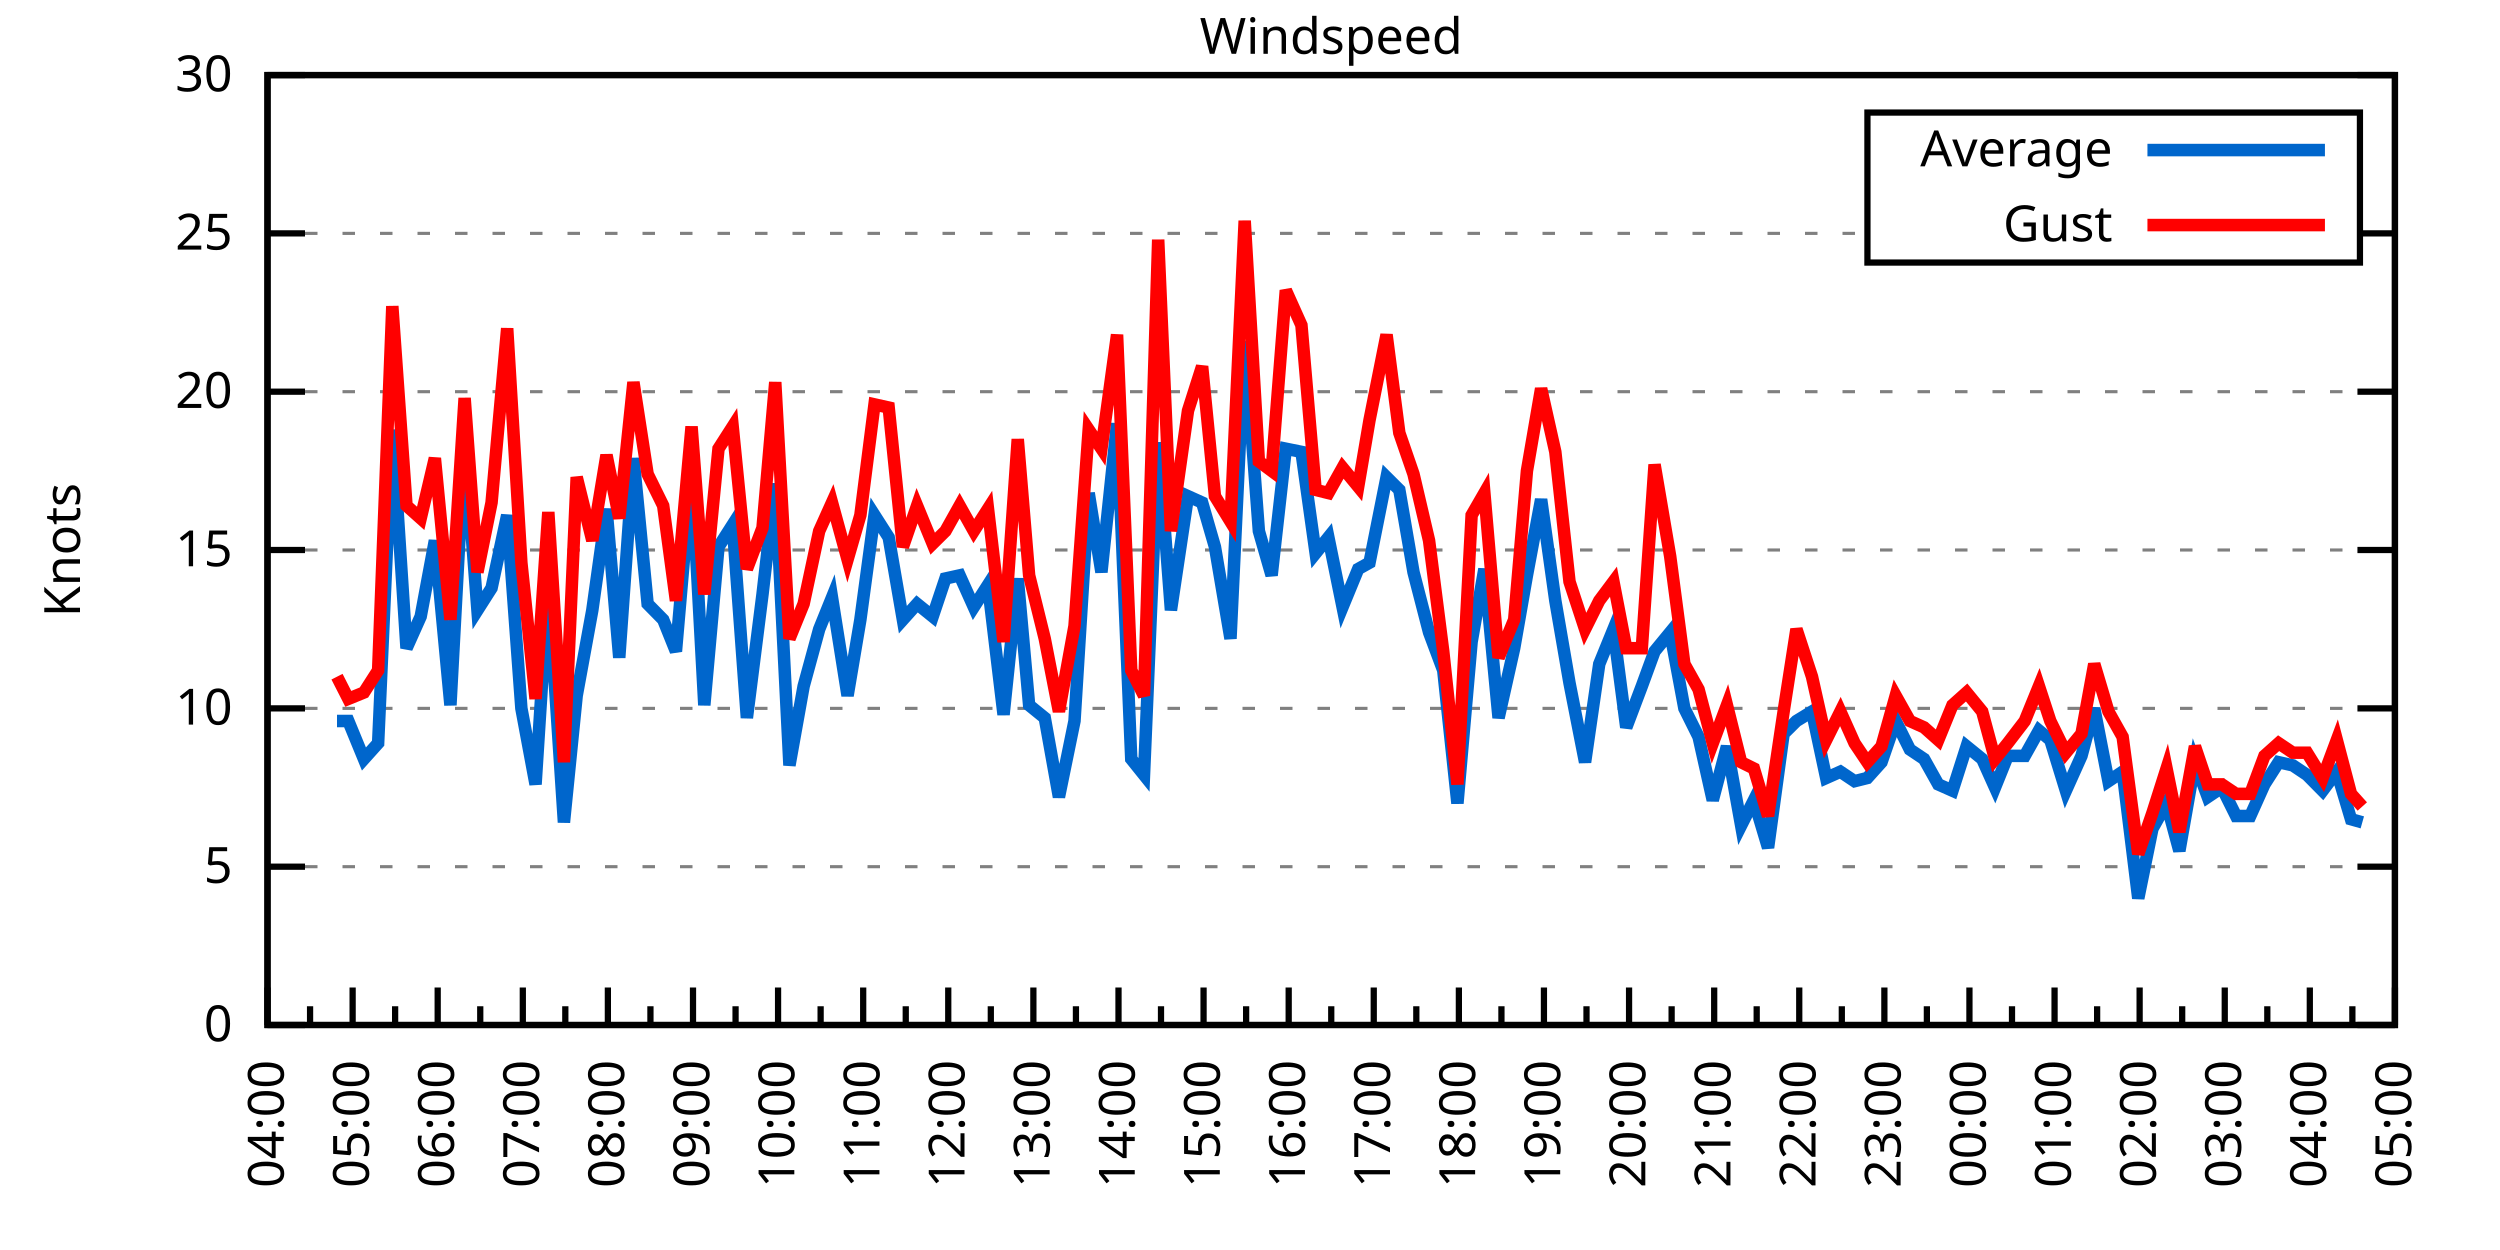
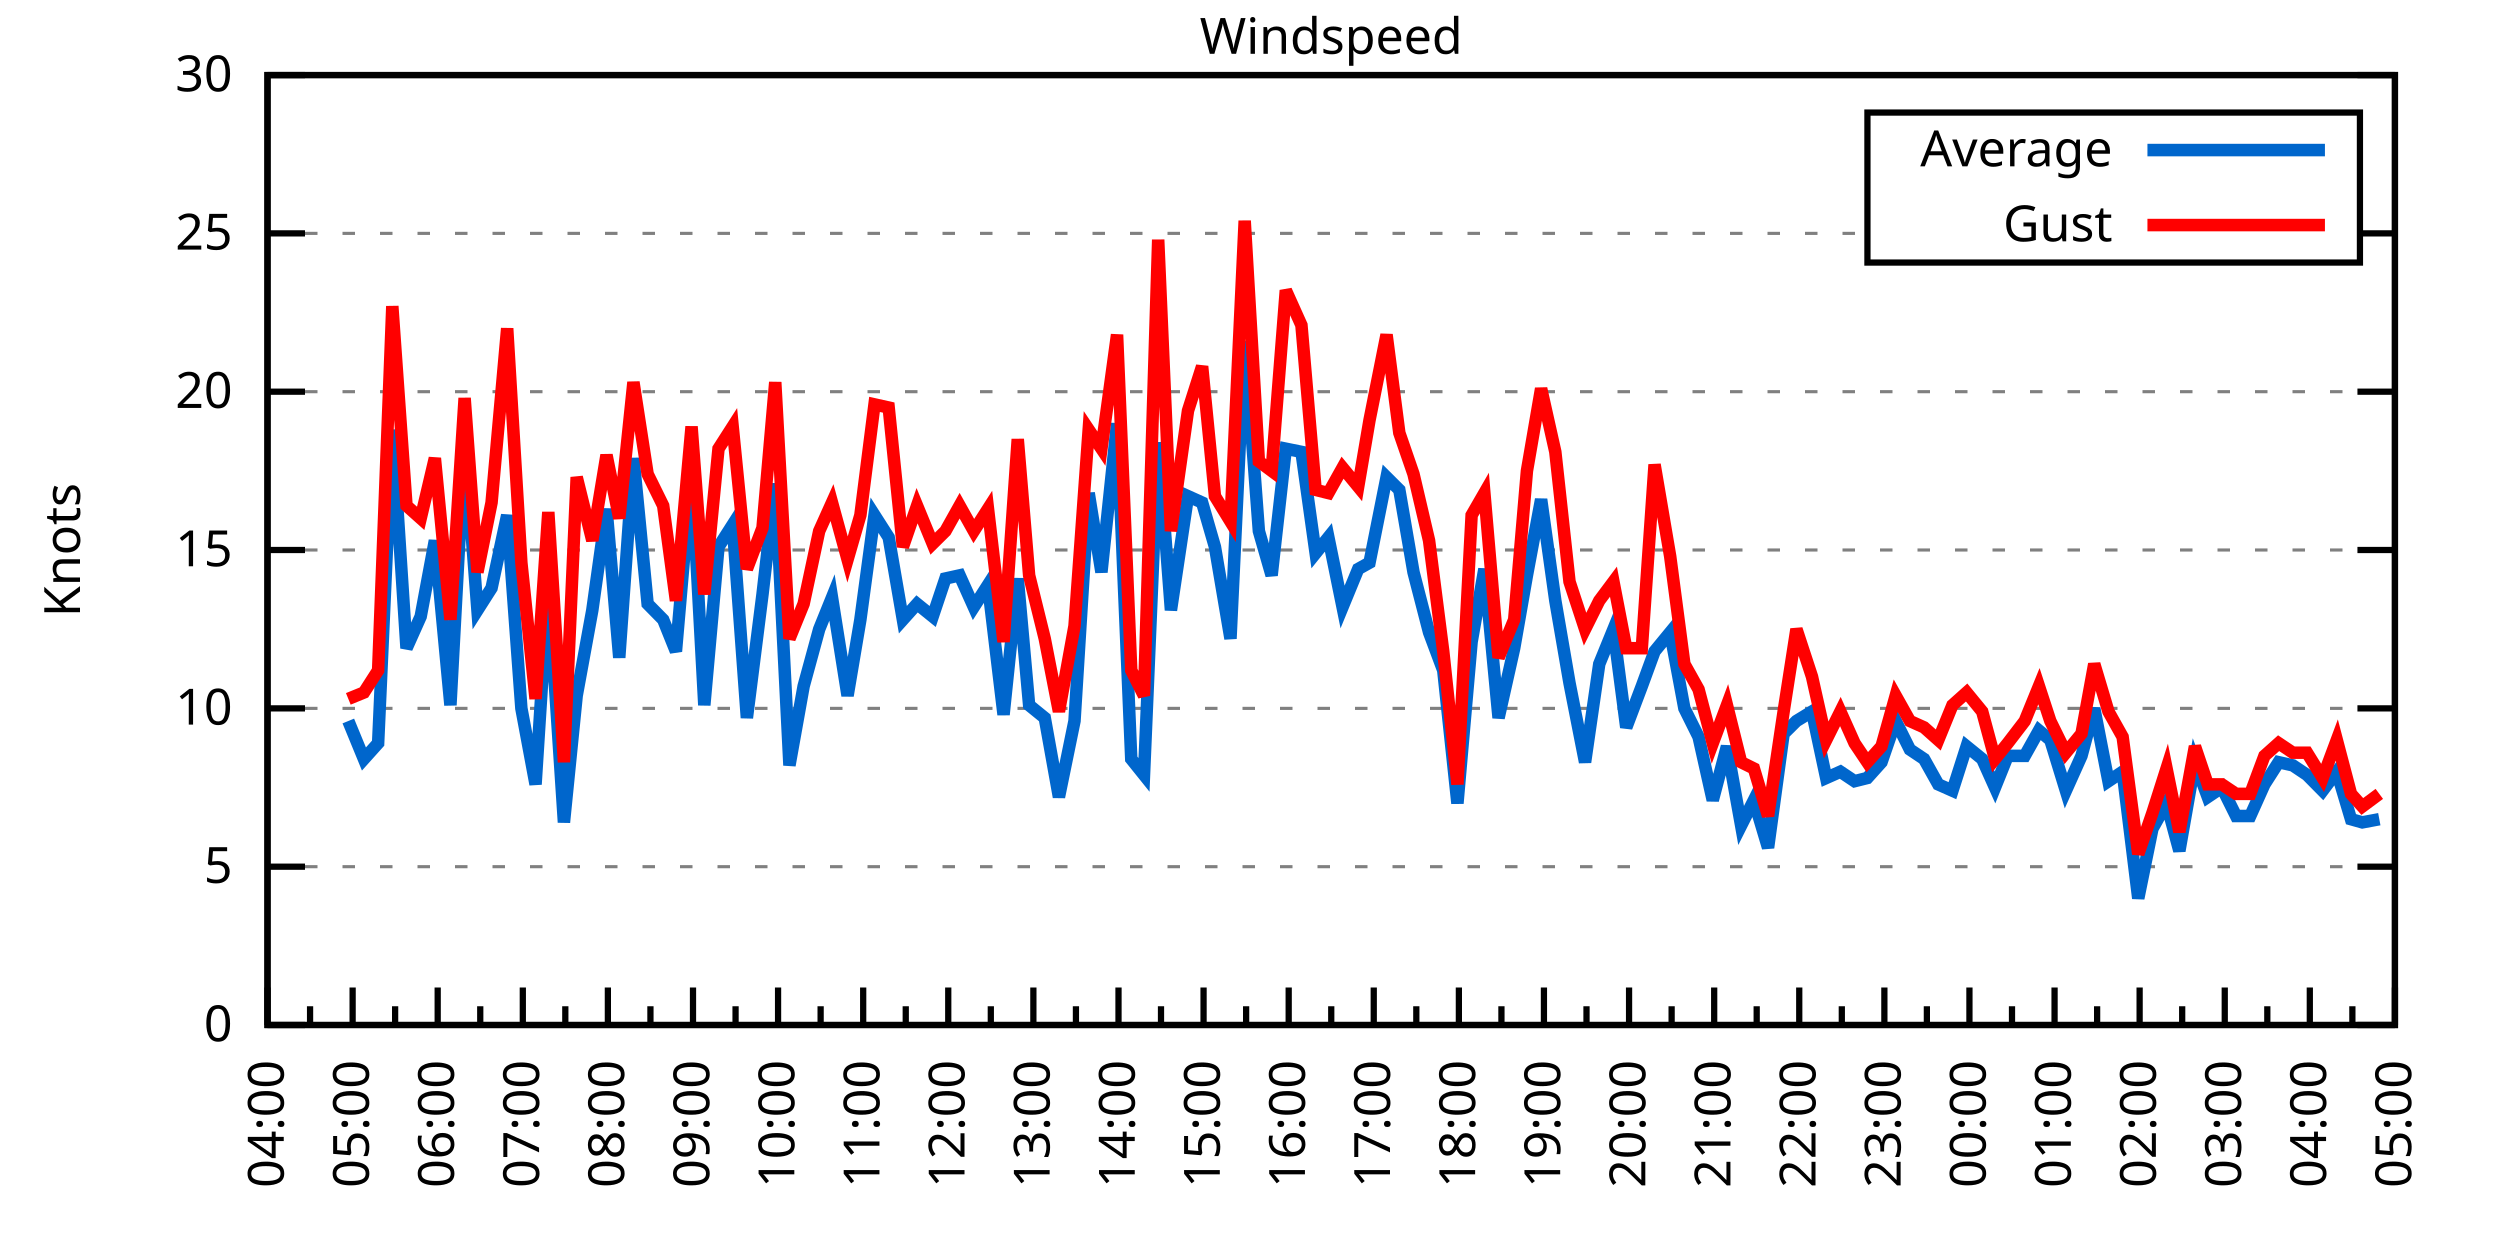
<svg xmlns="http://www.w3.org/2000/svg" xmlns:xlink="http://www.w3.org/1999/xlink" width="400" height="200" viewBox="0 0 400 200">
  <g id="gnuplot_canvas">
    <rect x="0" y="0" width="400" height="200" fill="none" />
    <defs>
      <circle id="gpDot" r="0.5" stroke-width="0.5" stroke="currentColor" />
      <path id="gpPt0" stroke-width="0.333" stroke="currentColor" d="M-1,0 h2 M0,-1 v2" />
      <path id="gpPt1" stroke-width="0.333" stroke="currentColor" d="M-1,-1 L1,1 M1,-1 L-1,1" />
      <path id="gpPt2" stroke-width="0.333" stroke="currentColor" d="M-1,0 L1,0 M0,-1 L0,1 M-1,-1 L1,1 M-1,1 L1,-1" />
      <rect id="gpPt3" stroke-width="0.333" stroke="currentColor" x="-1" y="-1" width="2" height="2" />
      <rect id="gpPt4" stroke-width="0.333" stroke="currentColor" fill="currentColor" x="-1" y="-1" width="2" height="2" />
      <circle id="gpPt5" stroke-width="0.333" stroke="currentColor" cx="0" cy="0" r="1" />
      <use xlink:href="#gpPt5" id="gpPt6" fill="currentColor" stroke="none" />
      <path id="gpPt7" stroke-width="0.333" stroke="currentColor" d="M0,-1.33 L-1.33,0.67 L1.33,0.67 z" />
      <use xlink:href="#gpPt7" id="gpPt8" fill="currentColor" stroke="none" />
      <use xlink:href="#gpPt7" id="gpPt9" stroke="currentColor" transform="rotate(180)" />
      <use xlink:href="#gpPt9" id="gpPt10" fill="currentColor" stroke="none" />
      <use xlink:href="#gpPt3" id="gpPt11" stroke="currentColor" transform="rotate(45)" />
      <use xlink:href="#gpPt11" id="gpPt12" fill="currentColor" stroke="none" />
      <path id="gpPt13" stroke-width="0.333" stroke="currentColor" d="M0,1.330 L1.265,0.411 L0.782,-1.067 L-0.782,-1.076 L-1.265,0.411 z" />
      <use xlink:href="#gpPt13" id="gpPt14" fill="currentColor" stroke="none" />
      <filter id="textbox" filterUnits="objectBoundingBox" x="0" y="0" height="1" width="1">
        <feFlood flood-color="white" flood-opacity="1" result="bgnd" />
        <feComposite in="SourceGraphic" in2="bgnd" operator="atop" />
      </filter>
      <filter id="greybox" filterUnits="objectBoundingBox" x="0" y="0" height="1" width="1">
        <feFlood flood-color="lightgrey" flood-opacity="1" result="grey" />
        <feComposite in="SourceGraphic" in2="grey" operator="atop" />
      </filter>
    </defs>
    <g fill="none" color="white" stroke="currentColor" stroke-width="1.00" stroke-linecap="butt" stroke-linejoin="miter">
</g>
    <g fill="none" color="black" stroke="currentColor" stroke-width="1.00" stroke-linecap="butt" stroke-linejoin="miter">
      <g stroke="none" shape-rendering="crispEdges">
        <polygon fill="rgb(255, 255, 255)" points="42.80,164.00 383.18,164.00 383.18,12.02 42.80,12.02 " />
      </g>
    </g>
    <g fill="none" color="black" stroke="currentColor" stroke-width="1.00" stroke-linecap="butt" stroke-linejoin="miter">
</g>
    <g fill="none" color="black" stroke="black" stroke-width="0.50" stroke-linecap="butt" stroke-linejoin="miter">
</g>
    <g fill="none" color="gray" stroke="currentColor" stroke-width="0.50" stroke-linecap="butt" stroke-linejoin="miter">
      <path stroke="gray" stroke-dasharray="2,4" class="gridline" d="M42.80,164.00 L383.19,164.00  " />
    </g>
    <g fill="none" color="gray" stroke="gray" stroke-width="1.00" stroke-linecap="butt" stroke-linejoin="miter">
</g>
    <g fill="none" color="black" stroke="currentColor" stroke-width="1.00" stroke-linecap="butt" stroke-linejoin="miter">
      <path stroke="black" d="M42.80,164.00 L48.80,164.00 M383.19,164.00 L377.19,164.00  " />
      <g transform="translate(37.20,166.60)" stroke="none" fill="black" font-family="Sans" font-size="8.00" text-anchor="end">
        <text>
          <tspan font-family="Sans"> 0</tspan>
        </text>
      </g>
    </g>
    <g fill="none" color="black" stroke="currentColor" stroke-width="1.00" stroke-linecap="butt" stroke-linejoin="miter">
</g>
    <g fill="none" color="black" stroke="black" stroke-width="0.50" stroke-linecap="butt" stroke-linejoin="miter">
</g>
    <g fill="none" color="gray" stroke="currentColor" stroke-width="0.50" stroke-linecap="butt" stroke-linejoin="miter">
      <path stroke="gray" stroke-dasharray="2,4" class="gridline" d="M42.80,138.67 L383.19,138.67  " />
    </g>
    <g fill="none" color="gray" stroke="gray" stroke-width="1.00" stroke-linecap="butt" stroke-linejoin="miter">
</g>
    <g fill="none" color="black" stroke="currentColor" stroke-width="1.00" stroke-linecap="butt" stroke-linejoin="miter">
      <path stroke="black" d="M42.80,138.67 L48.80,138.67 M383.19,138.67 L377.19,138.67  " />
      <g transform="translate(37.20,141.27)" stroke="none" fill="black" font-family="Sans" font-size="8.00" text-anchor="end">
        <text>
          <tspan font-family="Sans"> 5</tspan>
        </text>
      </g>
    </g>
    <g fill="none" color="black" stroke="currentColor" stroke-width="1.00" stroke-linecap="butt" stroke-linejoin="miter">
</g>
    <g fill="none" color="black" stroke="black" stroke-width="0.50" stroke-linecap="butt" stroke-linejoin="miter">
</g>
    <g fill="none" color="gray" stroke="currentColor" stroke-width="0.50" stroke-linecap="butt" stroke-linejoin="miter">
      <path stroke="gray" stroke-dasharray="2,4" class="gridline" d="M42.80,113.34 L383.19,113.34  " />
    </g>
    <g fill="none" color="gray" stroke="gray" stroke-width="1.00" stroke-linecap="butt" stroke-linejoin="miter">
</g>
    <g fill="none" color="black" stroke="currentColor" stroke-width="1.00" stroke-linecap="butt" stroke-linejoin="miter">
      <path stroke="black" d="M42.80,113.34 L48.80,113.34 M383.19,113.34 L377.19,113.34  " />
      <g transform="translate(37.20,115.94)" stroke="none" fill="black" font-family="Sans" font-size="8.00" text-anchor="end">
        <text>
          <tspan font-family="Sans"> 10</tspan>
        </text>
      </g>
    </g>
    <g fill="none" color="black" stroke="currentColor" stroke-width="1.00" stroke-linecap="butt" stroke-linejoin="miter">
</g>
    <g fill="none" color="black" stroke="black" stroke-width="0.50" stroke-linecap="butt" stroke-linejoin="miter">
</g>
    <g fill="none" color="gray" stroke="currentColor" stroke-width="0.50" stroke-linecap="butt" stroke-linejoin="miter">
      <path stroke="gray" stroke-dasharray="2,4" class="gridline" d="M42.80,88.00 L383.19,88.00  " />
    </g>
    <g fill="none" color="gray" stroke="gray" stroke-width="1.00" stroke-linecap="butt" stroke-linejoin="miter">
</g>
    <g fill="none" color="black" stroke="currentColor" stroke-width="1.00" stroke-linecap="butt" stroke-linejoin="miter">
      <path stroke="black" d="M42.80,88.00 L48.80,88.00 M383.19,88.00 L377.19,88.00  " />
      <g transform="translate(37.20,90.60)" stroke="none" fill="black" font-family="Sans" font-size="8.00" text-anchor="end">
        <text>
          <tspan font-family="Sans"> 15</tspan>
        </text>
      </g>
    </g>
    <g fill="none" color="black" stroke="currentColor" stroke-width="1.00" stroke-linecap="butt" stroke-linejoin="miter">
</g>
    <g fill="none" color="black" stroke="black" stroke-width="0.50" stroke-linecap="butt" stroke-linejoin="miter">
</g>
    <g fill="none" color="gray" stroke="currentColor" stroke-width="0.50" stroke-linecap="butt" stroke-linejoin="miter">
      <path stroke="gray" stroke-dasharray="2,4" class="gridline" d="M42.80,62.67 L383.19,62.67  " />
    </g>
    <g fill="none" color="gray" stroke="gray" stroke-width="1.00" stroke-linecap="butt" stroke-linejoin="miter">
</g>
    <g fill="none" color="black" stroke="currentColor" stroke-width="1.00" stroke-linecap="butt" stroke-linejoin="miter">
      <path stroke="black" d="M42.80,62.67 L48.80,62.67 M383.19,62.67 L377.19,62.67  " />
      <g transform="translate(37.20,65.27)" stroke="none" fill="black" font-family="Sans" font-size="8.00" text-anchor="end">
        <text>
          <tspan font-family="Sans"> 20</tspan>
        </text>
      </g>
    </g>
    <g fill="none" color="black" stroke="currentColor" stroke-width="1.00" stroke-linecap="butt" stroke-linejoin="miter">
</g>
    <g fill="none" color="black" stroke="black" stroke-width="0.50" stroke-linecap="butt" stroke-linejoin="miter">
</g>
    <g fill="none" color="gray" stroke="currentColor" stroke-width="0.50" stroke-linecap="butt" stroke-linejoin="miter">
      <path stroke="gray" stroke-dasharray="2,4" class="gridline" d="M42.80,37.34 L298.79,37.34 M377.59,37.34 L383.19,37.34  " />
    </g>
    <g fill="none" color="gray" stroke="gray" stroke-width="1.00" stroke-linecap="butt" stroke-linejoin="miter">
</g>
    <g fill="none" color="black" stroke="currentColor" stroke-width="1.00" stroke-linecap="butt" stroke-linejoin="miter">
      <path stroke="black" d="M42.80,37.34 L48.80,37.34 M383.19,37.34 L377.19,37.34  " />
      <g transform="translate(37.20,39.94)" stroke="none" fill="black" font-family="Sans" font-size="8.00" text-anchor="end">
        <text>
          <tspan font-family="Sans"> 25</tspan>
        </text>
      </g>
    </g>
    <g fill="none" color="black" stroke="currentColor" stroke-width="1.00" stroke-linecap="butt" stroke-linejoin="miter">
</g>
    <g fill="none" color="black" stroke="black" stroke-width="0.50" stroke-linecap="butt" stroke-linejoin="miter">
</g>
    <g fill="none" color="gray" stroke="currentColor" stroke-width="0.50" stroke-linecap="butt" stroke-linejoin="miter">
      <path stroke="gray" stroke-dasharray="2,4" class="gridline" d="M42.80,12.01 L383.19,12.01  " />
    </g>
    <g fill="none" color="gray" stroke="gray" stroke-width="1.00" stroke-linecap="butt" stroke-linejoin="miter">
</g>
    <g fill="none" color="black" stroke="currentColor" stroke-width="1.00" stroke-linecap="butt" stroke-linejoin="miter">
      <path stroke="black" d="M42.80,12.01 L48.80,12.01 M383.19,12.01 L377.19,12.01  " />
      <g transform="translate(37.20,14.61)" stroke="none" fill="black" font-family="Sans" font-size="8.00" text-anchor="end">
        <text>
          <tspan font-family="Sans"> 30</tspan>
        </text>
      </g>
    </g>
    <g fill="none" color="black" stroke="currentColor" stroke-width="1.00" stroke-linecap="butt" stroke-linejoin="miter">
      <path stroke="black" d="M42.80,164.00 L42.80,158.00  " />
      <g transform="translate(45.40,169.60) rotate(270)" stroke="none" fill="black" font-family="Sans" font-size="8.00" text-anchor="end">
        <text>
          <tspan font-family="Sans">04:00</tspan>
        </text>
      </g>
    </g>
    <g fill="none" color="black" stroke="currentColor" stroke-width="1.00" stroke-linecap="butt" stroke-linejoin="miter">
      <path stroke="black" d="M49.61,164.00 L49.61,161.00 M56.42,164.00 L56.42,158.00  " />
      <g transform="translate(59.02,169.60) rotate(270)" stroke="none" fill="black" font-family="Sans" font-size="8.00" text-anchor="end">
        <text>
          <tspan font-family="Sans">05:00</tspan>
        </text>
      </g>
    </g>
    <g fill="none" color="black" stroke="currentColor" stroke-width="1.00" stroke-linecap="butt" stroke-linejoin="miter">
      <path stroke="black" d="M63.22,164.00 L63.22,161.00 M70.03,164.00 L70.03,158.00  " />
      <g transform="translate(72.63,169.60) rotate(270)" stroke="none" fill="black" font-family="Sans" font-size="8.00" text-anchor="end">
        <text>
          <tspan font-family="Sans">06:00</tspan>
        </text>
      </g>
    </g>
    <g fill="none" color="black" stroke="currentColor" stroke-width="1.00" stroke-linecap="butt" stroke-linejoin="miter">
      <path stroke="black" d="M76.84,164.00 L76.84,161.00 M83.65,164.00 L83.65,158.00  " />
      <g transform="translate(86.25,169.60) rotate(270)" stroke="none" fill="black" font-family="Sans" font-size="8.00" text-anchor="end">
        <text>
          <tspan font-family="Sans">07:00</tspan>
        </text>
      </g>
    </g>
    <g fill="none" color="black" stroke="currentColor" stroke-width="1.00" stroke-linecap="butt" stroke-linejoin="miter">
      <path stroke="black" d="M90.45,164.00 L90.45,161.00 M97.26,164.00 L97.26,158.00  " />
      <g transform="translate(99.86,169.60) rotate(270)" stroke="none" fill="black" font-family="Sans" font-size="8.00" text-anchor="end">
        <text>
          <tspan font-family="Sans">08:00</tspan>
        </text>
      </g>
    </g>
    <g fill="none" color="black" stroke="currentColor" stroke-width="1.00" stroke-linecap="butt" stroke-linejoin="miter">
      <path stroke="black" d="M104.07,164.00 L104.07,161.00 M110.88,164.00 L110.88,158.00  " />
      <g transform="translate(113.48,169.60) rotate(270)" stroke="none" fill="black" font-family="Sans" font-size="8.00" text-anchor="end">
        <text>
          <tspan font-family="Sans">09:00</tspan>
        </text>
      </g>
    </g>
    <g fill="none" color="black" stroke="currentColor" stroke-width="1.00" stroke-linecap="butt" stroke-linejoin="miter">
      <path stroke="black" d="M117.69,164.00 L117.69,161.00 M124.49,164.00 L124.49,158.00  " />
      <g transform="translate(127.09,169.60) rotate(270)" stroke="none" fill="black" font-family="Sans" font-size="8.00" text-anchor="end">
        <text>
          <tspan font-family="Sans">10:00</tspan>
        </text>
      </g>
    </g>
    <g fill="none" color="black" stroke="currentColor" stroke-width="1.00" stroke-linecap="butt" stroke-linejoin="miter">
      <path stroke="black" d="M131.30,164.00 L131.30,161.00 M138.11,164.00 L138.11,158.00  " />
      <g transform="translate(140.71,169.60) rotate(270)" stroke="none" fill="black" font-family="Sans" font-size="8.00" text-anchor="end">
        <text>
          <tspan font-family="Sans">11:00</tspan>
        </text>
      </g>
    </g>
    <g fill="none" color="black" stroke="currentColor" stroke-width="1.00" stroke-linecap="butt" stroke-linejoin="miter">
      <path stroke="black" d="M144.92,164.00 L144.92,161.00 M151.72,164.00 L151.72,158.00  " />
      <g transform="translate(154.32,169.60) rotate(270)" stroke="none" fill="black" font-family="Sans" font-size="8.00" text-anchor="end">
        <text>
          <tspan font-family="Sans">12:00</tspan>
        </text>
      </g>
    </g>
    <g fill="none" color="black" stroke="currentColor" stroke-width="1.00" stroke-linecap="butt" stroke-linejoin="miter">
      <path stroke="black" d="M158.53,164.00 L158.53,161.00 M165.34,164.00 L165.34,158.00  " />
      <g transform="translate(167.94,169.60) rotate(270)" stroke="none" fill="black" font-family="Sans" font-size="8.00" text-anchor="end">
        <text>
          <tspan font-family="Sans">13:00</tspan>
        </text>
      </g>
    </g>
    <g fill="none" color="black" stroke="currentColor" stroke-width="1.00" stroke-linecap="butt" stroke-linejoin="miter">
      <path stroke="black" d="M172.15,164.00 L172.15,161.00 M178.96,164.00 L178.96,158.00  " />
      <g transform="translate(181.56,169.60) rotate(270)" stroke="none" fill="black" font-family="Sans" font-size="8.00" text-anchor="end">
        <text>
          <tspan font-family="Sans">14:00</tspan>
        </text>
      </g>
    </g>
    <g fill="none" color="black" stroke="currentColor" stroke-width="1.00" stroke-linecap="butt" stroke-linejoin="miter">
      <path stroke="black" d="M185.76,164.00 L185.76,161.00 M192.57,164.00 L192.57,158.00  " />
      <g transform="translate(195.17,169.60) rotate(270)" stroke="none" fill="black" font-family="Sans" font-size="8.00" text-anchor="end">
        <text>
          <tspan font-family="Sans">15:00</tspan>
        </text>
      </g>
    </g>
    <g fill="none" color="black" stroke="currentColor" stroke-width="1.00" stroke-linecap="butt" stroke-linejoin="miter">
      <path stroke="black" d="M199.38,164.00 L199.38,161.00 M206.19,164.00 L206.19,158.00  " />
      <g transform="translate(208.79,169.60) rotate(270)" stroke="none" fill="black" font-family="Sans" font-size="8.00" text-anchor="end">
        <text>
          <tspan font-family="Sans">16:00</tspan>
        </text>
      </g>
    </g>
    <g fill="none" color="black" stroke="currentColor" stroke-width="1.00" stroke-linecap="butt" stroke-linejoin="miter">
      <path stroke="black" d="M213.00,164.00 L213.00,161.00 M219.80,164.00 L219.80,158.00  " />
      <g transform="translate(222.40,169.60) rotate(270)" stroke="none" fill="black" font-family="Sans" font-size="8.00" text-anchor="end">
        <text>
          <tspan font-family="Sans">17:00</tspan>
        </text>
      </g>
    </g>
    <g fill="none" color="black" stroke="currentColor" stroke-width="1.00" stroke-linecap="butt" stroke-linejoin="miter">
      <path stroke="black" d="M226.61,164.00 L226.61,161.00 M233.42,164.00 L233.42,158.00  " />
      <g transform="translate(236.02,169.60) rotate(270)" stroke="none" fill="black" font-family="Sans" font-size="8.00" text-anchor="end">
        <text>
          <tspan font-family="Sans">18:00</tspan>
        </text>
      </g>
    </g>
    <g fill="none" color="black" stroke="currentColor" stroke-width="1.00" stroke-linecap="butt" stroke-linejoin="miter">
      <path stroke="black" d="M240.23,164.00 L240.23,161.00 M247.03,164.00 L247.03,158.00  " />
      <g transform="translate(249.63,169.60) rotate(270)" stroke="none" fill="black" font-family="Sans" font-size="8.00" text-anchor="end">
        <text>
          <tspan font-family="Sans">19:00</tspan>
        </text>
      </g>
    </g>
    <g fill="none" color="black" stroke="currentColor" stroke-width="1.00" stroke-linecap="butt" stroke-linejoin="miter">
      <path stroke="black" d="M253.84,164.00 L253.84,161.00 M260.65,164.00 L260.65,158.00  " />
      <g transform="translate(263.25,169.60) rotate(270)" stroke="none" fill="black" font-family="Sans" font-size="8.00" text-anchor="end">
        <text>
          <tspan font-family="Sans">20:00</tspan>
        </text>
      </g>
    </g>
    <g fill="none" color="black" stroke="currentColor" stroke-width="1.00" stroke-linecap="butt" stroke-linejoin="miter">
      <path stroke="black" d="M267.46,164.00 L267.46,161.00 M274.27,164.00 L274.27,158.00  " />
      <g transform="translate(276.87,169.60) rotate(270)" stroke="none" fill="black" font-family="Sans" font-size="8.00" text-anchor="end">
        <text>
          <tspan font-family="Sans">21:00</tspan>
        </text>
      </g>
    </g>
    <g fill="none" color="black" stroke="currentColor" stroke-width="1.00" stroke-linecap="butt" stroke-linejoin="miter">
      <path stroke="black" d="M281.07,164.00 L281.07,161.00 M287.88,164.00 L287.88,158.00  " />
      <g transform="translate(290.48,169.60) rotate(270)" stroke="none" fill="black" font-family="Sans" font-size="8.00" text-anchor="end">
        <text>
          <tspan font-family="Sans">22:00</tspan>
        </text>
      </g>
    </g>
    <g fill="none" color="black" stroke="currentColor" stroke-width="1.00" stroke-linecap="butt" stroke-linejoin="miter">
      <path stroke="black" d="M294.69,164.00 L294.69,161.00 M301.50,164.00 L301.50,158.00  " />
      <g transform="translate(304.10,169.60) rotate(270)" stroke="none" fill="black" font-family="Sans" font-size="8.00" text-anchor="end">
        <text>
          <tspan font-family="Sans">23:00</tspan>
        </text>
      </g>
    </g>
    <g fill="none" color="black" stroke="currentColor" stroke-width="1.00" stroke-linecap="butt" stroke-linejoin="miter">
      <path stroke="black" d="M308.30,164.00 L308.30,161.00 M315.11,164.00 L315.11,158.00  " />
      <g transform="translate(317.71,169.60) rotate(270)" stroke="none" fill="black" font-family="Sans" font-size="8.00" text-anchor="end">
        <text>
          <tspan font-family="Sans">00:00</tspan>
        </text>
      </g>
    </g>
    <g fill="none" color="black" stroke="currentColor" stroke-width="1.00" stroke-linecap="butt" stroke-linejoin="miter">
      <path stroke="black" d="M321.92,164.00 L321.92,161.00 M328.73,164.00 L328.73,158.00  " />
      <g transform="translate(331.33,169.60) rotate(270)" stroke="none" fill="black" font-family="Sans" font-size="8.00" text-anchor="end">
        <text>
          <tspan font-family="Sans">01:00</tspan>
        </text>
      </g>
    </g>
    <g fill="none" color="black" stroke="currentColor" stroke-width="1.00" stroke-linecap="butt" stroke-linejoin="miter">
      <path stroke="black" d="M335.54,164.00 L335.54,161.00 M342.34,164.00 L342.34,158.00  " />
      <g transform="translate(344.94,169.60) rotate(270)" stroke="none" fill="black" font-family="Sans" font-size="8.00" text-anchor="end">
        <text>
          <tspan font-family="Sans">02:00</tspan>
        </text>
      </g>
    </g>
    <g fill="none" color="black" stroke="currentColor" stroke-width="1.00" stroke-linecap="butt" stroke-linejoin="miter">
      <path stroke="black" d="M349.15,164.00 L349.15,161.00 M355.96,164.00 L355.96,158.00  " />
      <g transform="translate(358.56,169.60) rotate(270)" stroke="none" fill="black" font-family="Sans" font-size="8.00" text-anchor="end">
        <text>
          <tspan font-family="Sans">03:00</tspan>
        </text>
      </g>
    </g>
    <g fill="none" color="black" stroke="currentColor" stroke-width="1.00" stroke-linecap="butt" stroke-linejoin="miter">
      <path stroke="black" d="M362.77,164.00 L362.77,161.00 M369.57,164.00 L369.57,158.00  " />
      <g transform="translate(372.17,169.60) rotate(270)" stroke="none" fill="black" font-family="Sans" font-size="8.00" text-anchor="end">
        <text>
          <tspan font-family="Sans">04:00</tspan>
        </text>
      </g>
    </g>
    <g fill="none" color="black" stroke="currentColor" stroke-width="1.00" stroke-linecap="butt" stroke-linejoin="miter">
      <path stroke="black" d="M376.38,164.00 L376.38,161.00 M383.19,164.00 L383.19,158.00  " />
      <g transform="translate(385.79,169.60) rotate(270)" stroke="none" fill="black" font-family="Sans" font-size="8.00" text-anchor="end">
        <text>
          <tspan font-family="Sans">05:00</tspan>
        </text>
      </g>
    </g>
    <g fill="none" color="black" stroke="currentColor" stroke-width="1.00" stroke-linecap="butt" stroke-linejoin="miter">
</g>
    <g fill="none" color="black" stroke="currentColor" stroke-width="1.00" stroke-linecap="butt" stroke-linejoin="miter">
      <path stroke="black" d="M42.80,12.01 L42.80,164.00 L383.19,164.00 L383.19,12.01 L42.80,12.01 Z  " />
    </g>
    <g fill="none" color="black" stroke="currentColor" stroke-width="1.00" stroke-linecap="butt" stroke-linejoin="miter">
      <g transform="translate(12.80,88.01) rotate(270)" stroke="none" fill="black" font-family="Sans" font-size="8.00" text-anchor="middle">
        <text>
          <tspan font-family="Sans">Knots</tspan>
        </text>
      </g>
    </g>
    <g fill="none" color="black" stroke="currentColor" stroke-width="1.00" stroke-linecap="butt" stroke-linejoin="miter">
</g>
    <g fill="none" color="black" stroke="currentColor" stroke-width="1.00" stroke-linecap="butt" stroke-linejoin="miter">
      <path stroke="black" d="M298.79,42.01 L298.79,18.01 L377.59,18.01 L377.59,42.01 L298.79,42.01 Z  " />
    </g>
    <g id="Windspeed_plot_1">
      <g fill="none" color="white" stroke="black" stroke-width="2.00" stroke-linecap="butt" stroke-linejoin="miter">
</g>
      <g fill="none" color="black" stroke="currentColor" stroke-width="2.00" stroke-linecap="butt" stroke-linejoin="miter">
        <g transform="translate(337.99,26.61)" stroke="none" fill="black" font-family="Sans" font-size="8.00" text-anchor="end">
          <text>
            <tspan font-family="Sans">Average</tspan>
          </text>
        </g>
      </g>
      <g fill="none" color="black" stroke="currentColor" stroke-width="2.00" stroke-linecap="butt" stroke-linejoin="miter">
-         <path stroke="rgb(  0, 102, 204)" d="M343.59,24.01 L371.99,24.01 M53.92,115.36 L55.73,115.36 L58.23,121.44 L60.50,118.91 L62.77,68.75 L65.04,103.71   L67.31,98.64 L69.58,86.49 L72.07,112.83 L74.34,70.78 L76.39,97.63 L78.65,94.08 L81.15,82.43 L83.42,113.34   L85.69,125.50 L87.73,93.58 L90.23,131.58 L92.27,111.31 L94.77,97.63 L97.04,81.42 L99.08,105.23 L101.35,73.31   L103.62,96.62 L106.11,99.15 L108.15,104.22 L110.65,75.34 L112.69,112.83 L114.96,87.50 L117.23,83.95 L119.50,114.86   L122.00,95.10 L124.04,77.37 L126.31,122.46 L128.58,109.79 L131.07,100.67 L133.12,95.60 L135.61,111.31 L137.66,99.15   L139.92,82.43 L142.19,85.98 L144.46,99.15 L146.73,96.62 L149.23,98.64 L151.27,92.56 L153.54,92.06 L155.81,97.12   L158.08,93.58 L160.57,114.35 L162.84,92.56 L164.66,112.83 L167.16,114.86 L169.43,127.52 L171.92,115.36 L174.19,78.89   L176.23,91.55 L178.73,67.74 L181.00,121.44 L183.04,123.98 L185.31,70.78 L187.35,97.63 L190.08,79.39 L192.34,80.41   L194.39,87.50 L196.88,102.19 L199.15,54.57 L201.42,84.97 L203.46,92.06 L205.73,71.79 L208.23,72.30 L210.50,88.51   L212.54,85.98 L214.81,97.12 L217.31,91.04 L219.12,90.03 L221.85,76.35 L223.89,78.38 L226.16,91.55 L228.65,101.18   L230.92,107.26 L233.19,128.54 L235.46,102.70 L237.50,91.04 L239.77,114.86 L242.27,103.71 L244.31,92.06 L246.58,79.90   L248.85,96.11 L251.12,109.28 L253.61,121.95 L255.88,106.24 L258.15,100.67 L260.20,116.38 L262.69,109.79 L264.73,104.22   L267.23,101.18 L269.50,113.34 L271.77,117.90 L274.04,128.03 L276.31,119.42 L278.58,132.08 L280.62,128.03 L282.89,135.63   L285.38,117.39 L287.43,115.36 L289.92,113.84 L292.19,124.48 L294.46,123.47 L296.73,124.99 L298.77,124.48 L301.04,121.95   L303.31,115.36 L305.58,119.92 L307.85,121.44 L310.12,125.50 L312.39,126.51 L314.66,119.42 L317.15,121.44 L319.20,126.00   L321.24,120.94 L323.96,120.94 L326.23,116.88 L328.05,118.40 L330.54,126.51 L333.04,120.94 L335.08,113.34 L337.35,124.99   L339.62,123.47 L342.12,143.73 L344.39,132.59 L346.65,128.54 L348.70,136.14 L351.19,121.95 L353.24,127.52 L355.50,126.00   L357.77,130.56 L360.04,130.56 L362.31,125.50 L364.58,121.95 L366.85,122.46 L369.12,123.98 L371.62,126.51 L373.89,123.47   L376.16,131.07 L377.97,131.58  " />
+         <path stroke="rgb(  0, 102, 204)" d="M343.59,24.01 L371.99,24.01 M55.73,115.36 L58.23,121.44 L60.50,118.91 L62.77,68.75 L65.04,103.71 L67.31,98.64   L69.58,86.49 L72.07,112.83 L74.34,70.78 L76.39,97.63 L78.65,94.08 L81.15,82.43 L83.42,113.34 L85.69,125.50   L87.73,93.58 L90.23,131.58 L92.27,111.31 L94.77,97.63 L97.04,81.42 L99.08,105.23 L101.35,73.31 L103.62,96.62   L106.11,99.15 L108.15,104.22 L110.65,75.34 L112.69,112.83 L114.96,87.50 L117.23,83.95 L119.50,114.86 L122.00,95.10   L124.04,77.37 L126.31,122.46 L128.58,109.79 L131.07,100.67 L133.12,95.60 L135.61,111.31 L137.66,99.15 L139.92,82.43   L142.19,85.98 L144.46,99.15 L146.73,96.62 L149.23,98.64 L151.27,92.56 L153.54,92.06 L155.81,97.12 L158.08,93.58   L160.57,114.35 L162.84,92.56 L164.66,112.83 L167.16,114.86 L169.43,127.52 L171.92,115.36 L174.19,78.89 L176.23,91.55   L178.73,67.74 L181.00,121.44 L183.04,123.98 L185.31,70.78 L187.35,97.63 L190.08,79.39 L192.34,80.41 L194.39,87.50   L196.88,102.19 L199.15,54.57 L201.42,84.97 L203.46,92.06 L205.73,71.79 L208.23,72.30 L210.50,88.51 L212.54,85.98   L214.81,97.12 L217.31,91.04 L219.12,90.03 L221.85,76.35 L223.89,78.38 L226.16,91.55 L228.65,101.18 L230.92,107.26   L233.19,128.54 L235.46,102.70 L237.50,91.04 L239.77,114.86 L242.27,103.71 L244.31,92.06 L246.58,79.90 L248.85,96.11   L251.12,109.28 L253.61,121.95 L255.88,106.24 L258.15,100.67 L260.20,116.38 L262.69,109.79 L264.73,104.22 L267.23,101.18   L269.50,113.34 L271.77,117.90 L274.04,128.03 L276.31,119.42 L278.58,132.08 L280.62,128.03 L282.89,135.63 L285.38,117.39   L287.43,115.36 L289.92,113.84 L292.19,124.48 L294.46,123.47 L296.73,124.99 L298.77,124.48 L301.04,121.95 L303.31,115.36   L305.58,119.92 L307.85,121.44 L310.12,125.50 L312.39,126.51 L314.66,119.42 L317.15,121.44 L319.20,126.00 L321.24,120.94   L323.96,120.94 L326.23,116.88 L328.05,118.40 L330.54,126.51 L333.04,120.94 L335.08,113.34 L337.35,124.99 L339.62,123.47   L342.12,143.73 L344.39,132.59 L346.65,128.54 L348.70,136.14 L351.19,121.95 L353.24,127.52 L355.50,126.00 L357.77,130.56   L360.04,130.56 L362.31,125.50 L364.58,121.95 L366.85,122.46 L369.12,123.98 L371.62,126.51 L373.89,123.47 L376.16,131.07   L377.97,131.58 L380.69,131.07  " />
      </g>
    </g>
    <g id="Windspeed_plot_2">
      <g fill="none" color="black" stroke="currentColor" stroke-width="2.00" stroke-linecap="butt" stroke-linejoin="miter">
        <g transform="translate(337.99,38.61)" stroke="none" fill="black" font-family="Sans" font-size="8.00" text-anchor="end">
          <text>
            <tspan font-family="Sans">Gust</tspan>
          </text>
        </g>
      </g>
      <g fill="none" color="black" stroke="currentColor" stroke-width="2.00" stroke-linecap="butt" stroke-linejoin="miter">
-         <path stroke="rgb(255,   0,   0)" d="M343.59,36.01 L371.99,36.01 M53.92,108.27 L55.73,111.82 L58.23,110.80 L60.50,107.26 L62.77,48.99 L65.04,80.91   L67.31,82.94 L69.58,73.31 L72.07,99.15 L74.34,63.69 L76.39,91.55 L78.65,80.41 L81.15,52.54 L83.42,90.03   L85.69,111.82 L87.73,81.93 L90.23,121.95 L92.27,76.35 L94.77,86.49 L97.04,72.81 L99.08,82.94 L101.35,61.15   L103.62,75.85 L106.11,80.91 L108.15,96.11 L110.65,68.25 L112.69,95.10 L114.96,71.79 L117.23,68.25 L119.50,91.04   L122.00,84.46 L124.04,61.15 L126.31,102.19 L128.58,96.62 L131.07,84.97 L133.12,80.41 L135.61,89.52 L137.66,82.43   L139.92,64.70 L142.19,65.21 L144.46,87.50 L146.73,80.91 L149.23,86.99 L151.27,84.97 L153.54,80.91 L155.81,84.97   L158.08,81.42 L160.57,102.70 L162.84,70.27 L164.66,92.06 L167.16,102.19 L169.43,113.84 L171.92,100.16 L174.19,68.75   L176.23,71.79 L178.73,53.55 L181.00,107.26 L183.04,111.31 L185.31,38.35 L187.35,84.97 L190.08,65.71 L192.34,58.62   L194.39,79.39 L196.88,83.45 L199.15,35.32 L201.42,73.82 L203.46,75.34 L205.73,46.46 L208.23,52.03 L210.50,78.38   L212.54,78.89 L214.81,74.83 L217.31,77.87 L219.12,67.23 L221.85,53.55 L223.89,69.26 L226.16,75.85 L228.65,86.49   L230.92,104.22 L233.19,125.50 L235.46,82.43 L237.50,78.89 L239.77,105.23 L242.27,99.15 L244.31,75.34 L246.58,62.17   L248.85,72.30 L251.12,93.07 L253.61,100.67 L255.88,96.11 L258.15,93.07 L260.20,103.71 L262.69,103.71 L264.73,74.33   L267.23,89.02 L269.50,106.24 L271.77,110.30 L274.04,118.91 L276.31,112.83 L278.58,121.95 L280.62,122.96 L282.89,130.56   L285.38,113.84 L287.43,100.67 L289.92,108.27 L292.19,118.40 L294.46,113.84 L296.73,118.91 L298.77,121.95 L301.04,119.42   L303.31,111.31 L305.58,115.36 L307.85,116.38 L310.12,118.40 L312.39,112.83 L314.66,110.80 L317.15,113.84 L319.20,121.44   L321.24,118.91 L323.96,115.36 L326.23,109.79 L328.05,115.36 L330.54,120.43 L333.04,117.39 L335.08,106.24 L337.35,113.84   L339.62,117.90 L342.12,136.64 L344.39,130.06 L346.65,122.96 L348.70,133.10 L351.19,119.42 L353.24,125.50 L355.50,125.50   L357.77,127.02 L360.04,127.02 L362.31,120.94 L364.58,118.91 L366.85,120.43 L369.12,120.43 L371.62,124.48 L373.89,118.40   L376.16,127.02 L377.97,129.04  " />
+         <path stroke="rgb(255,   0,   0)" d="M343.59,36.01 L371.99,36.01 M55.73,111.82 L58.23,110.80 L60.50,107.26 L62.77,48.99 L65.04,80.91 L67.31,82.94   L69.58,73.31 L72.07,99.15 L74.34,63.69 L76.39,91.55 L78.65,80.41 L81.15,52.54 L83.42,90.03 L85.69,111.82   L87.73,81.93 L90.23,121.95 L92.27,76.35 L94.77,86.49 L97.04,72.81 L99.08,82.94 L101.35,61.15 L103.62,75.85   L106.11,80.91 L108.15,96.11 L110.65,68.25 L112.69,95.10 L114.96,71.79 L117.23,68.25 L119.50,91.04 L122.00,84.46   L124.04,61.15 L126.31,102.19 L128.58,96.62 L131.07,84.97 L133.12,80.41 L135.61,89.52 L137.66,82.43 L139.92,64.70   L142.19,65.21 L144.46,87.50 L146.73,80.91 L149.23,86.99 L151.27,84.97 L153.54,80.91 L155.81,84.97 L158.08,81.42   L160.57,102.70 L162.84,70.27 L164.66,92.06 L167.16,102.19 L169.43,113.84 L171.92,100.16 L174.19,68.75 L176.23,71.79   L178.73,53.55 L181.00,107.26 L183.04,111.31 L185.31,38.35 L187.35,84.97 L190.08,65.71 L192.34,58.62 L194.39,79.39   L196.88,83.45 L199.15,35.32 L201.42,73.82 L203.46,75.34 L205.73,46.46 L208.23,52.03 L210.50,78.38 L212.54,78.89   L214.81,74.83 L217.31,77.87 L219.12,67.23 L221.85,53.55 L223.89,69.26 L226.16,75.85 L228.65,86.49 L230.92,104.22   L233.19,125.50 L235.46,82.43 L237.50,78.89 L239.77,105.23 L242.27,99.15 L244.31,75.34 L246.58,62.17 L248.85,72.30   L251.12,93.07 L253.61,100.67 L255.88,96.11 L258.15,93.07 L260.20,103.71 L262.69,103.71 L264.73,74.33 L267.23,89.02   L269.50,106.24 L271.77,110.30 L274.04,118.91 L276.31,112.83 L278.58,121.95 L280.62,122.96 L282.89,130.56 L285.38,113.84   L287.43,100.67 L289.92,108.27 L292.19,118.40 L294.46,113.84 L296.73,118.91 L298.77,121.95 L301.04,119.42 L303.31,111.31   L305.58,115.36 L307.85,116.38 L310.12,118.40 L312.39,112.83 L314.66,110.80 L317.15,113.84 L319.20,121.44 L321.24,118.91   L323.96,115.36 L326.23,109.79 L328.05,115.36 L330.54,120.43 L333.04,117.39 L335.08,106.24 L337.35,113.84 L339.62,117.90   L342.12,136.64 L344.39,130.06 L346.65,122.96 L348.70,133.10 L351.19,119.42 L353.24,125.50 L355.50,125.50 L357.77,127.02   L360.04,127.02 L362.31,120.94 L364.58,118.91 L366.85,120.43 L369.12,120.43 L371.62,124.48 L373.89,118.40 L376.16,127.02   L377.97,129.04 L380.69,127.02  " />
      </g>
    </g>
    <g fill="none" color="black" stroke="currentColor" stroke-width="2.00" stroke-linecap="butt" stroke-linejoin="miter">
</g>
    <g fill="none" color="black" stroke="black" stroke-width="1.00" stroke-linecap="butt" stroke-linejoin="miter">
</g>
    <g fill="none" color="black" stroke="currentColor" stroke-width="1.00" stroke-linecap="butt" stroke-linejoin="miter">
      <path stroke="black" d="M42.80,12.01 L42.80,164.00 L383.19,164.00 L383.19,12.01 L42.80,12.01 Z  " />
    </g>
    <g fill="none" color="black" stroke="currentColor" stroke-width="1.00" stroke-linecap="butt" stroke-linejoin="miter">
      <g transform="translate(212.99,8.61)" stroke="none" fill="black" font-family="Sans" font-size="8.00" text-anchor="middle">
        <text>
          <tspan font-family="Sans">Windspeed</tspan>
        </text>
      </g>
    </g>
    <g fill="none" color="black" stroke="currentColor" stroke-width="1.00" stroke-linecap="butt" stroke-linejoin="miter">
</g>
  </g>
</svg>
